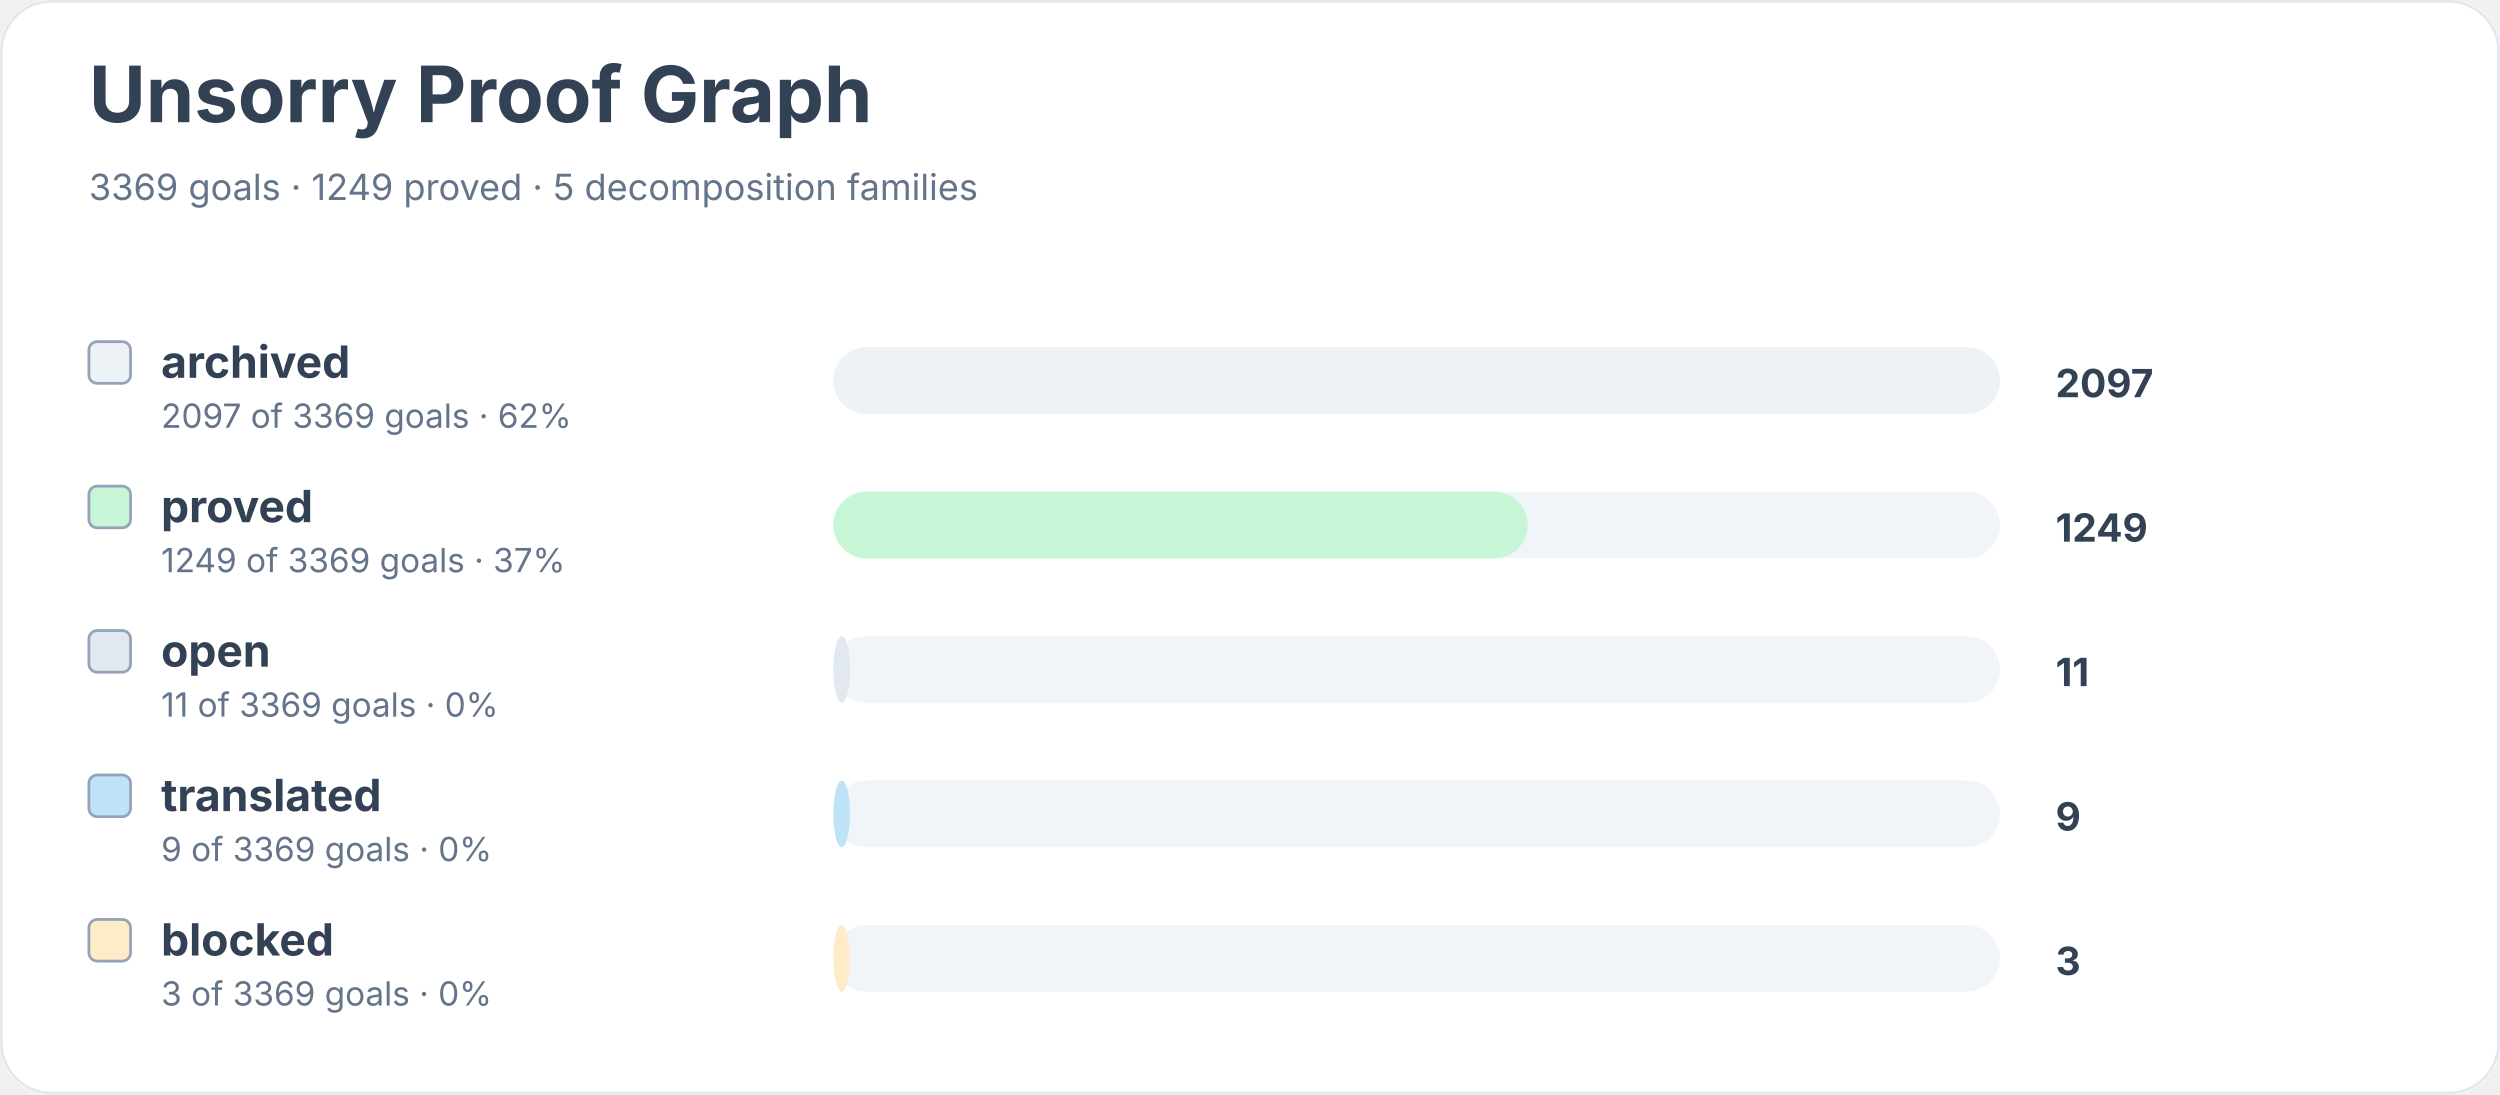
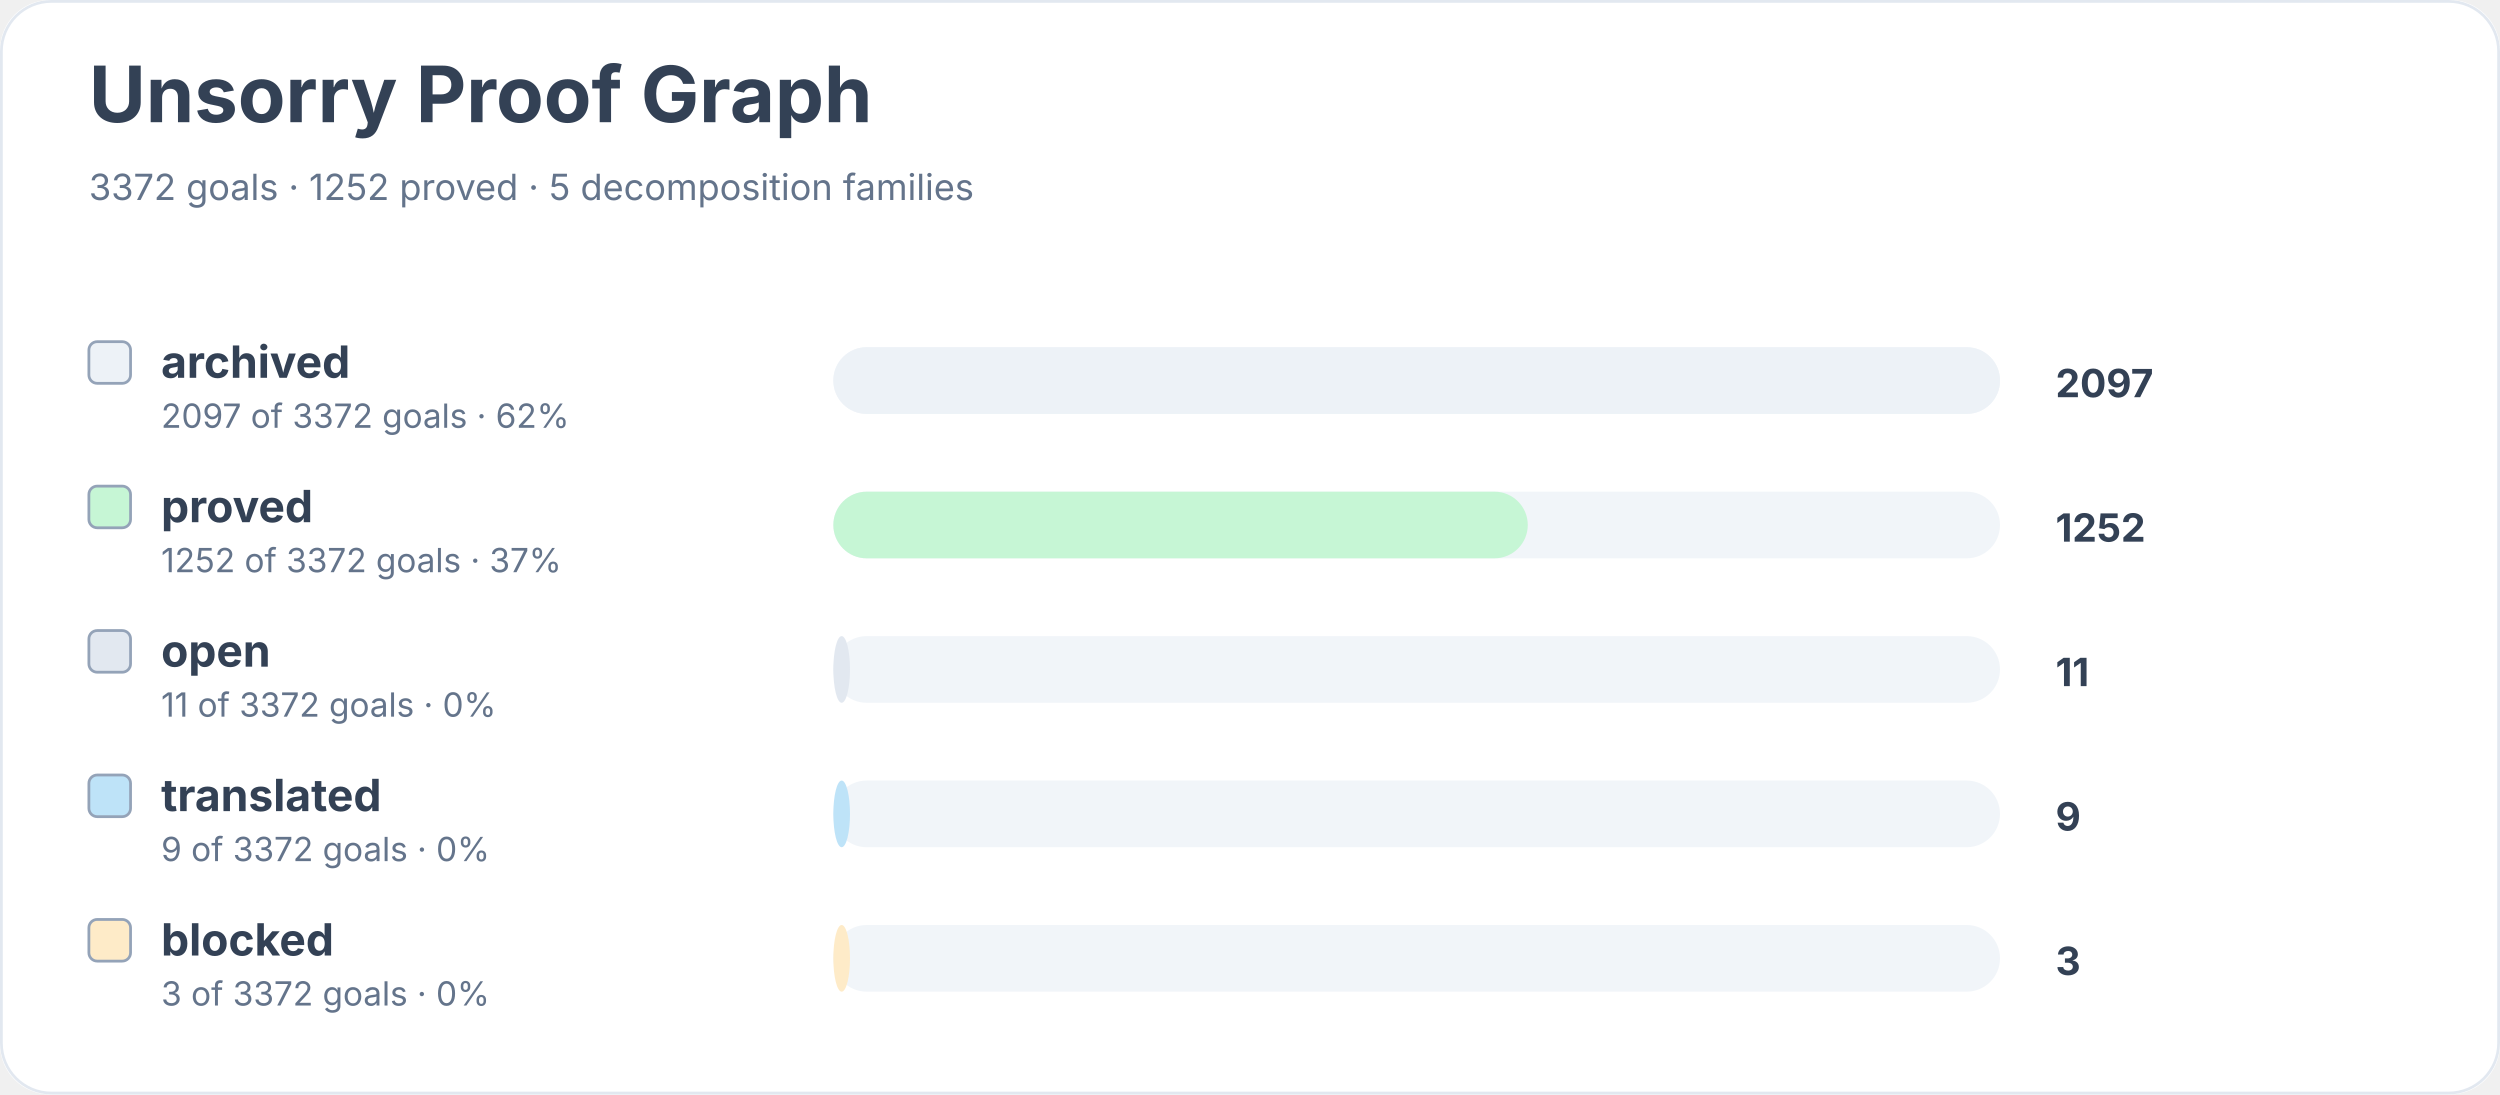
<svg xmlns="http://www.w3.org/2000/svg" width="900" height="394" viewBox="0 0 900 394" role="img" aria-labelledby="title desc">
  <rect width="900" height="100%" rx="18" fill="#ffffff" />
  <rect x="0.5" y="0.5" width="899" height="393" rx="18" fill="none" stroke="#e2e8f0" />
  <text x="32" y="44" font-family="Inter, system-ui, sans-serif" font-size="28" font-weight="700" fill="#334155">Unsorry Proof Graph</text>
-   <text x="32" y="72" font-family="Inter, system-ui, sans-serif" font-size="13" fill="#64748b">3369 goals · 1249 proved · 5 decomposition families</text>
+   <text x="32" y="72" font-family="Inter, system-ui, sans-serif" font-size="13" fill="#64748b">3372 goals · 1252 proved · 5 decomposition families</text>
  <rect x="32" y="123" width="15" height="15" rx="3" fill="#edf2f7" stroke="#94a3b8" />
  <text x="58" y="136" font-family="Inter, system-ui, sans-serif" font-size="16" font-weight="650" fill="#334155">archived</text>
-   <text x="58" y="154" font-family="Inter, system-ui, sans-serif" font-size="12" fill="#64748b">2097 of 3369 goals · 62%</text>
+   <text x="58" y="154" font-family="Inter, system-ui, sans-serif" font-size="12" fill="#64748b">2097 of 3372 goals · 62%</text>
  <rect x="300" y="125" width="420" height="24" rx="12" fill="#f1f5f9" />
  <rect x="300" y="125" width="420" height="24" rx="12" fill="#edf2f7" />
  <text x="740" y="143" font-family="Inter, system-ui, sans-serif" font-size="14" font-weight="700" fill="#334155">2097</text>
  <rect x="32" y="175" width="15" height="15" rx="3" fill="#c6f6d5" stroke="#94a3b8" />
  <text x="58" y="188" font-family="Inter, system-ui, sans-serif" font-size="16" font-weight="650" fill="#334155">proved</text>
-   <text x="58" y="206" font-family="Inter, system-ui, sans-serif" font-size="12" fill="#64748b">1249 of 3369 goals · 37%</text>
+   <text x="58" y="206" font-family="Inter, system-ui, sans-serif" font-size="12" fill="#64748b">1252 of 3372 goals · 37%</text>
  <rect x="300" y="177" width="420" height="24" rx="12" fill="#f1f5f9" />
  <rect x="300" y="177" width="250" height="24" rx="12" fill="#c6f6d5" />
-   <text x="740" y="195" font-family="Inter, system-ui, sans-serif" font-size="14" font-weight="700" fill="#334155">1249</text>
+   <text x="740" y="195" font-family="Inter, system-ui, sans-serif" font-size="14" font-weight="700" fill="#334155">1252</text>
  <rect x="32" y="227" width="15" height="15" rx="3" fill="#e2e8f0" stroke="#94a3b8" />
  <text x="58" y="240" font-family="Inter, system-ui, sans-serif" font-size="16" font-weight="650" fill="#334155">open</text>
-   <text x="58" y="258" font-family="Inter, system-ui, sans-serif" font-size="12" fill="#64748b">11 of 3369 goals · 0%</text>
+   <text x="58" y="258" font-family="Inter, system-ui, sans-serif" font-size="12" fill="#64748b">11 of 3372 goals · 0%</text>
  <rect x="300" y="229" width="420" height="24" rx="12" fill="#f1f5f9" />
  <rect x="300" y="229" width="6" height="24" rx="12" fill="#e2e8f0" />
  <text x="740" y="247" font-family="Inter, system-ui, sans-serif" font-size="14" font-weight="700" fill="#334155">11</text>
  <rect x="32" y="279" width="15" height="15" rx="3" fill="#bee3f8" stroke="#94a3b8" />
  <text x="58" y="292" font-family="Inter, system-ui, sans-serif" font-size="16" font-weight="650" fill="#334155">translated</text>
-   <text x="58" y="310" font-family="Inter, system-ui, sans-serif" font-size="12" fill="#64748b">9 of 3369 goals · 0%</text>
+   <text x="58" y="310" font-family="Inter, system-ui, sans-serif" font-size="12" fill="#64748b">9 of 3372 goals · 0%</text>
  <rect x="300" y="281" width="420" height="24" rx="12" fill="#f1f5f9" />
  <rect x="300" y="281" width="6" height="24" rx="12" fill="#bee3f8" />
  <text x="740" y="299" font-family="Inter, system-ui, sans-serif" font-size="14" font-weight="700" fill="#334155">9</text>
  <rect x="32" y="331" width="15" height="15" rx="3" fill="#feebc8" stroke="#94a3b8" />
  <text x="58" y="344" font-family="Inter, system-ui, sans-serif" font-size="16" font-weight="650" fill="#334155">blocked</text>
-   <text x="58" y="362" font-family="Inter, system-ui, sans-serif" font-size="12" fill="#64748b">3 of 3369 goals · 0%</text>
+   <text x="58" y="362" font-family="Inter, system-ui, sans-serif" font-size="12" fill="#64748b">3 of 3372 goals · 0%</text>
  <rect x="300" y="333" width="420" height="24" rx="12" fill="#f1f5f9" />
  <rect x="300" y="333" width="6" height="24" rx="12" fill="#feebc8" />
  <text x="740" y="351" font-family="Inter, system-ui, sans-serif" font-size="14" font-weight="700" fill="#334155">3</text>
</svg>
